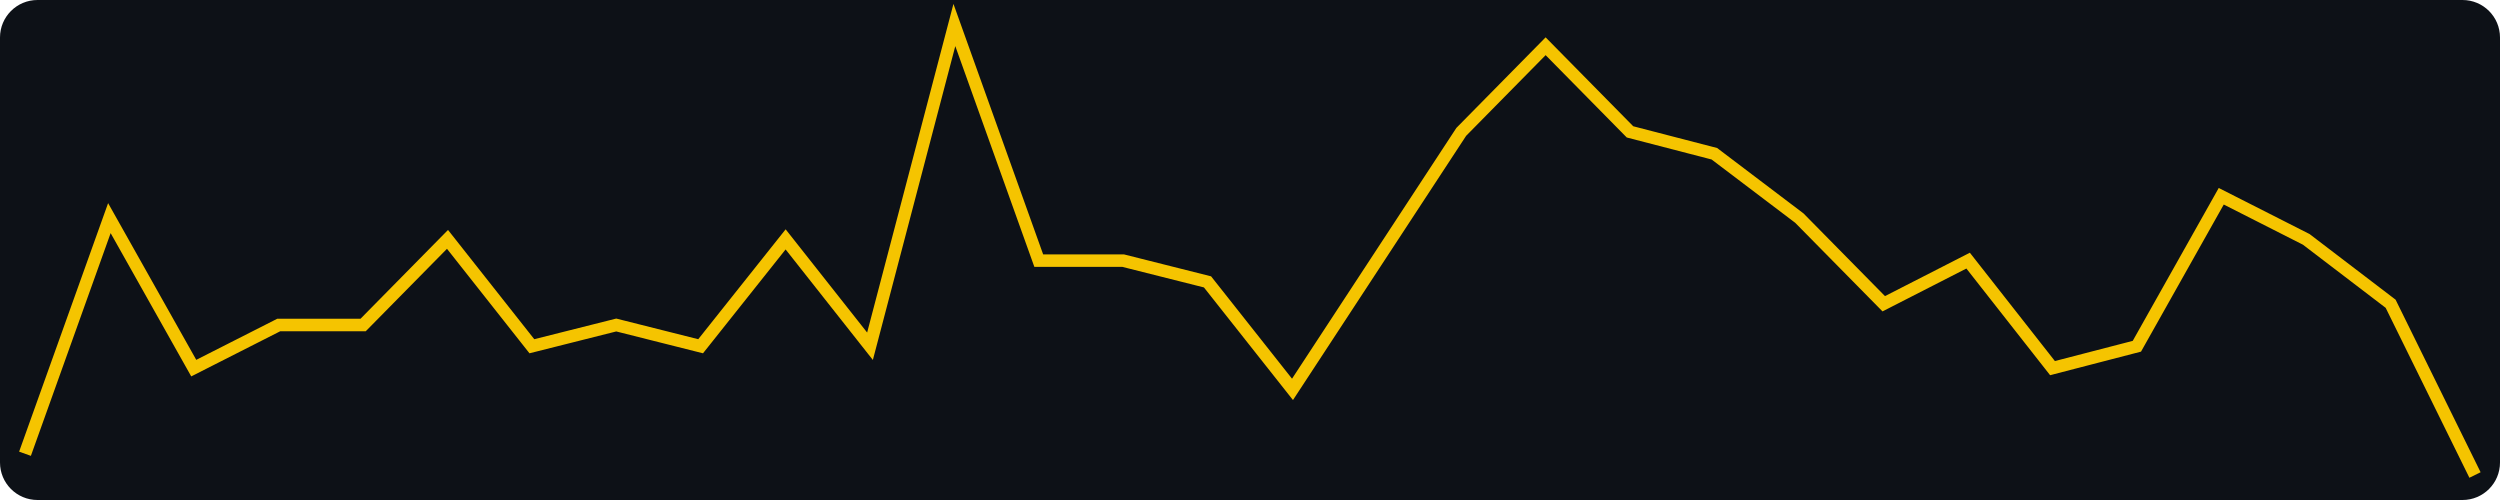
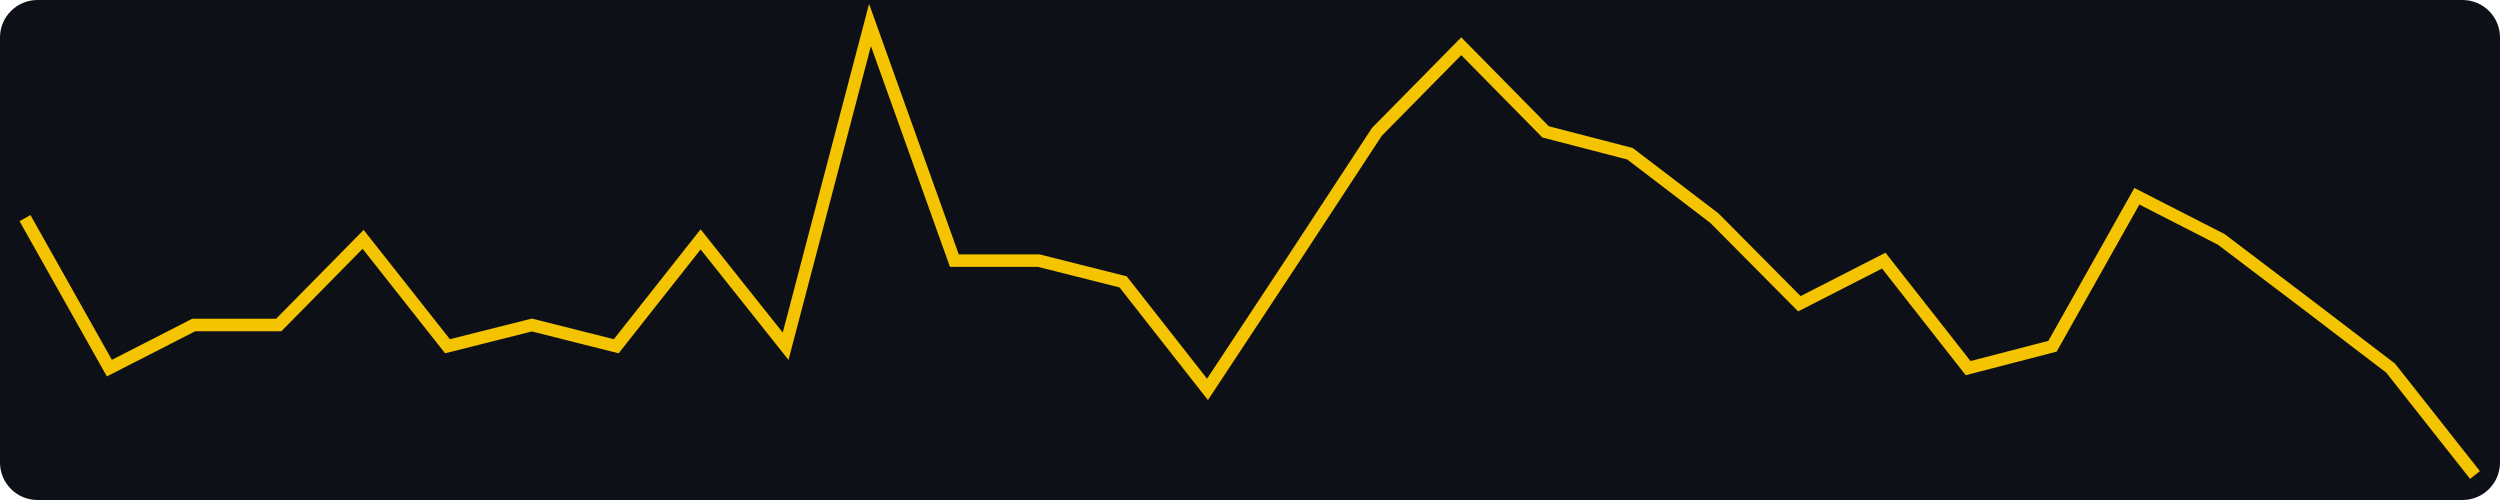
<svg xmlns="http://www.w3.org/2000/svg" width="400" height="80" viewBox="0 0 400 80" role="img" aria-label="views, last 30 days, max 21">
  <rect width="400" height="80" fill="#0d1117" rx="6" />
-   <polyline fill="none" stroke="#f5c400" stroke-width="2" points="4.0,72.6 17.5,34.9 31.0,58.9 44.6,52.0 58.1,52.0 71.6,38.3 85.1,55.4 98.6,52.0 112.1,55.4 125.7,38.3 139.2,55.4 152.7,4.0 166.2,41.7 179.7,41.7 193.2,45.1 206.8,62.3 220.3,41.7 233.8,21.1 247.3,7.4 260.8,21.1 274.3,24.6 287.9,34.9 301.4,48.6 314.9,41.7 328.4,58.9 341.9,55.4 355.4,31.4 369.0,38.3 382.5,48.6 396.0,76.0" />
+   <polyline fill="none" stroke="#f5c400" stroke-width="2" points="4.0,34.9 17.5,58.9 31.0,52.0 44.6,52.0 58.1,38.3 71.6,55.4 85.1,52.0 98.6,55.4 112.1,38.3 125.7,55.4 139.2,4.0 152.7,41.7 166.2,41.7 179.7,45.1 193.2,62.3 206.8,41.7 220.3,21.1 233.8,7.4 247.3,21.1 260.8,24.6 274.3,34.9 287.9,48.6 301.4,41.7 314.9,58.9 328.4,55.4 341.9,31.4 355.4,38.3 369.0,48.6 382.5,58.9 396.0,76.0" />
</svg>
